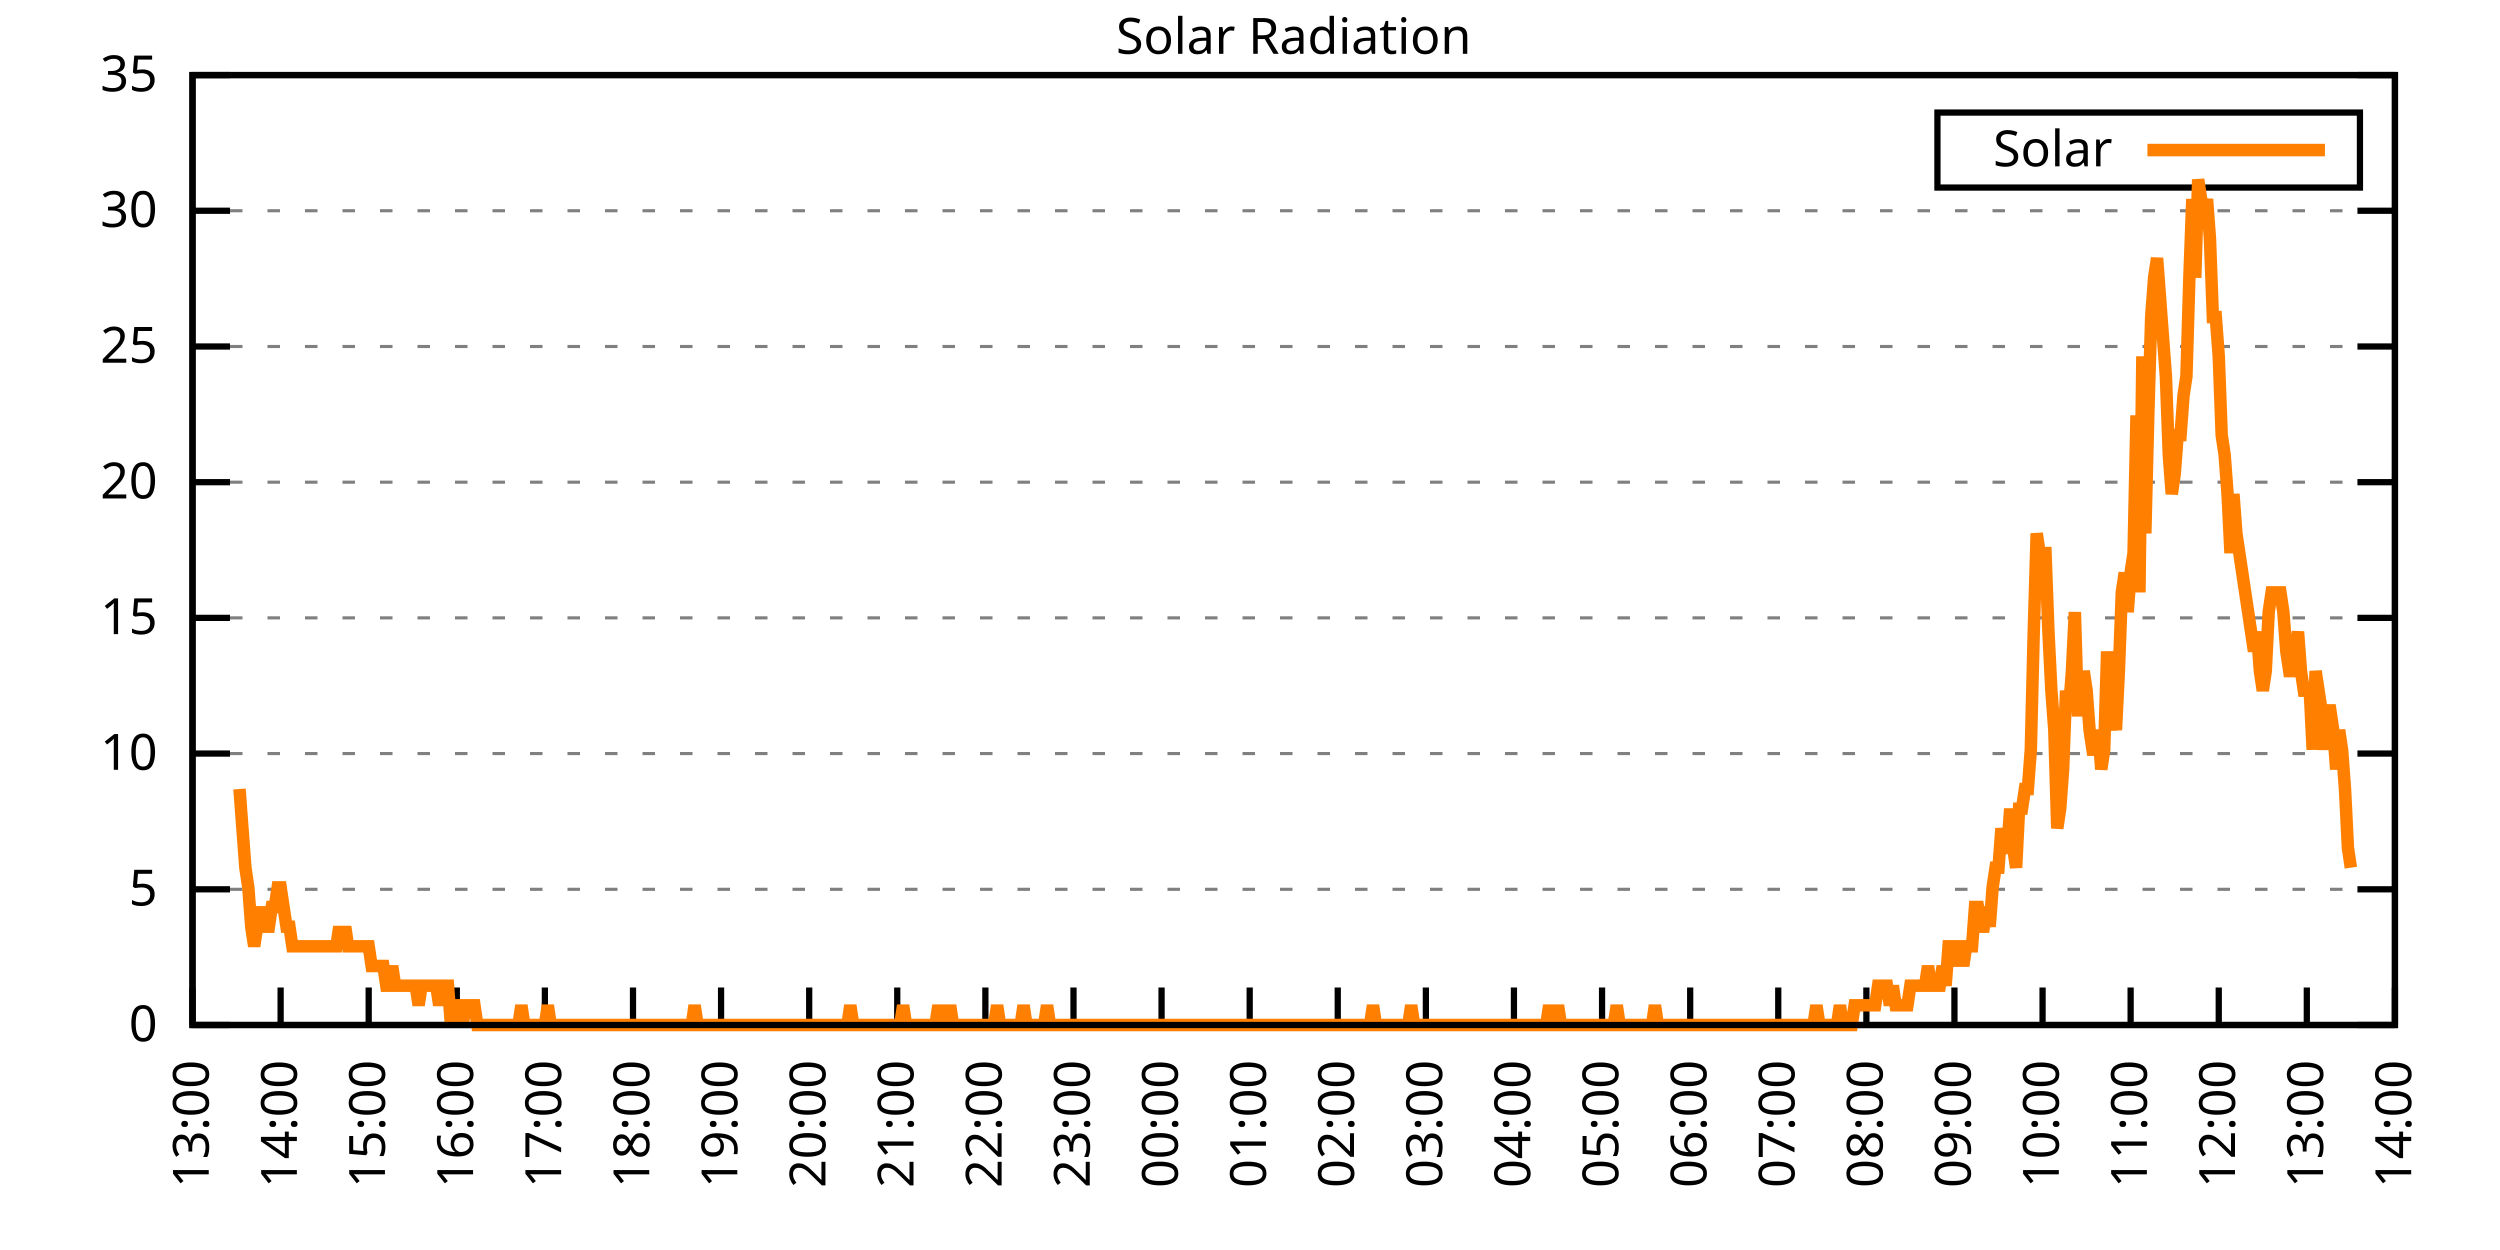
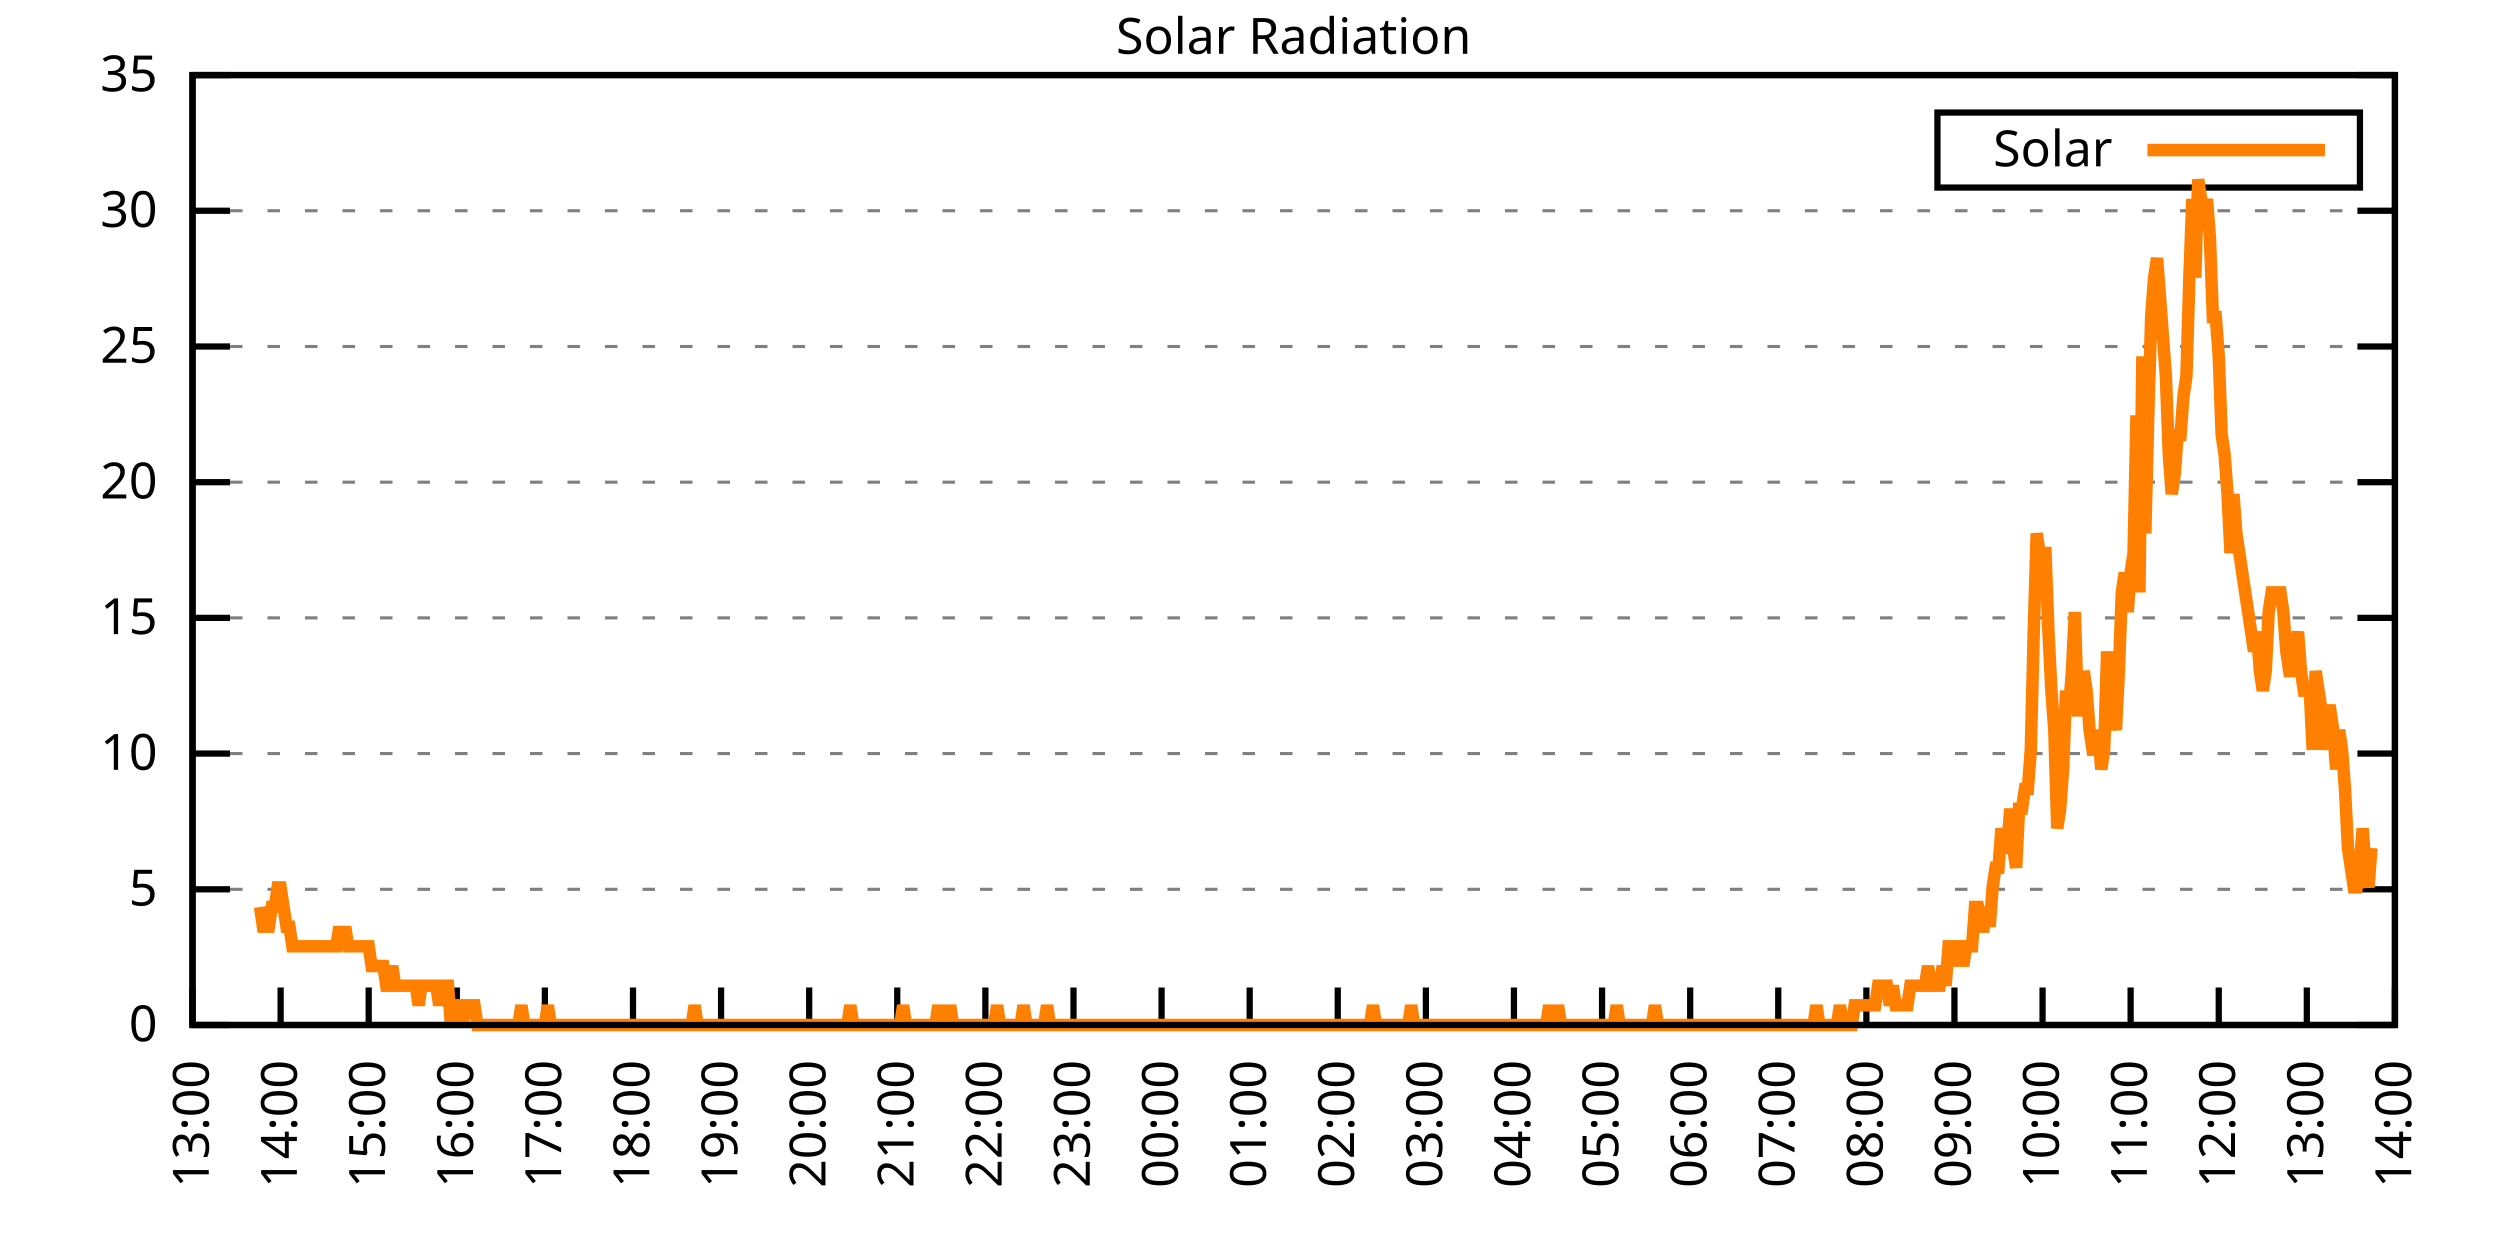
<svg xmlns="http://www.w3.org/2000/svg" xmlns:xlink="http://www.w3.org/1999/xlink" width="400" height="200" viewBox="0 0 400 200">
  <g id="gnuplot_canvas">
    <rect x="0" y="0" width="400" height="200" fill="none" />
    <defs>
      <circle id="gpDot" r="0.5" stroke-width="0.5" stroke="currentColor" />
      <path id="gpPt0" stroke-width="0.333" stroke="currentColor" d="M-1,0 h2 M0,-1 v2" />
      <path id="gpPt1" stroke-width="0.333" stroke="currentColor" d="M-1,-1 L1,1 M1,-1 L-1,1" />
      <path id="gpPt2" stroke-width="0.333" stroke="currentColor" d="M-1,0 L1,0 M0,-1 L0,1 M-1,-1 L1,1 M-1,1 L1,-1" />
      <rect id="gpPt3" stroke-width="0.333" stroke="currentColor" x="-1" y="-1" width="2" height="2" />
      <rect id="gpPt4" stroke-width="0.333" stroke="currentColor" fill="currentColor" x="-1" y="-1" width="2" height="2" />
      <circle id="gpPt5" stroke-width="0.333" stroke="currentColor" cx="0" cy="0" r="1" />
      <use xlink:href="#gpPt5" id="gpPt6" fill="currentColor" stroke="none" />
      <path id="gpPt7" stroke-width="0.333" stroke="currentColor" d="M0,-1.33 L-1.33,0.67 L1.33,0.67 z" />
      <use xlink:href="#gpPt7" id="gpPt8" fill="currentColor" stroke="none" />
      <use xlink:href="#gpPt7" id="gpPt9" stroke="currentColor" transform="rotate(180)" />
      <use xlink:href="#gpPt9" id="gpPt10" fill="currentColor" stroke="none" />
      <use xlink:href="#gpPt3" id="gpPt11" stroke="currentColor" transform="rotate(45)" />
      <use xlink:href="#gpPt11" id="gpPt12" fill="currentColor" stroke="none" />
      <path id="gpPt13" stroke-width="0.333" stroke="currentColor" d="M0,1.330 L1.265,0.411 L0.782,-1.067 L-0.782,-1.076 L-1.265,0.411 z" />
      <use xlink:href="#gpPt13" id="gpPt14" fill="currentColor" stroke="none" />
      <filter id="textbox" filterUnits="objectBoundingBox" x="0" y="0" height="1" width="1">
        <feFlood flood-color="white" flood-opacity="1" result="bgnd" />
        <feComposite in="SourceGraphic" in2="bgnd" operator="atop" />
      </filter>
      <filter id="greybox" filterUnits="objectBoundingBox" x="0" y="0" height="1" width="1">
        <feFlood flood-color="lightgrey" flood-opacity="1" result="grey" />
        <feComposite in="SourceGraphic" in2="grey" operator="atop" />
      </filter>
    </defs>
    <g fill="none" color="white" stroke="currentColor" stroke-width="1.00" stroke-linecap="butt" stroke-linejoin="miter">
</g>
    <g fill="none" color="black" stroke="currentColor" stroke-width="1.00" stroke-linecap="butt" stroke-linejoin="miter">
      <g stroke="none" shape-rendering="crispEdges">
        <polygon fill="rgb(255, 255, 255)" points="30.80,164.00 383.18,164.00 383.18,12.02 30.80,12.02 " />
      </g>
    </g>
    <g fill="none" color="black" stroke="currentColor" stroke-width="1.00" stroke-linecap="butt" stroke-linejoin="miter">
</g>
    <g fill="none" color="black" stroke="black" stroke-width="0.50" stroke-linecap="butt" stroke-linejoin="miter">
</g>
    <g fill="none" color="gray" stroke="currentColor" stroke-width="0.50" stroke-linecap="butt" stroke-linejoin="miter">
      <path stroke="gray" stroke-dasharray="2,4" class="gridline" d="M30.80,164.00 L383.19,164.00  " />
    </g>
    <g fill="none" color="gray" stroke="gray" stroke-width="1.00" stroke-linecap="butt" stroke-linejoin="miter">
</g>
    <g fill="none" color="black" stroke="currentColor" stroke-width="1.00" stroke-linecap="butt" stroke-linejoin="miter">
      <path stroke="black" d="M30.80,164.00 L36.80,164.00 M383.19,164.00 L377.19,164.00  " />
      <g transform="translate(25.20,166.60)" stroke="none" fill="black" font-family="Sans" font-size="8.00" text-anchor="end">
        <text>
          <tspan font-family="Sans"> 0</tspan>
        </text>
      </g>
    </g>
    <g fill="none" color="black" stroke="currentColor" stroke-width="1.00" stroke-linecap="butt" stroke-linejoin="miter">
</g>
    <g fill="none" color="black" stroke="black" stroke-width="0.50" stroke-linecap="butt" stroke-linejoin="miter">
</g>
    <g fill="none" color="gray" stroke="currentColor" stroke-width="0.50" stroke-linecap="butt" stroke-linejoin="miter">
      <path stroke="gray" stroke-dasharray="2,4" class="gridline" d="M30.80,142.29 L383.19,142.29  " />
    </g>
    <g fill="none" color="gray" stroke="gray" stroke-width="1.00" stroke-linecap="butt" stroke-linejoin="miter">
</g>
    <g fill="none" color="black" stroke="currentColor" stroke-width="1.00" stroke-linecap="butt" stroke-linejoin="miter">
      <path stroke="black" d="M30.80,142.29 L36.80,142.29 M383.19,142.29 L377.19,142.29  " />
      <g transform="translate(25.20,144.89)" stroke="none" fill="black" font-family="Sans" font-size="8.00" text-anchor="end">
        <text>
          <tspan font-family="Sans"> 5</tspan>
        </text>
      </g>
    </g>
    <g fill="none" color="black" stroke="currentColor" stroke-width="1.00" stroke-linecap="butt" stroke-linejoin="miter">
</g>
    <g fill="none" color="black" stroke="black" stroke-width="0.50" stroke-linecap="butt" stroke-linejoin="miter">
</g>
    <g fill="none" color="gray" stroke="currentColor" stroke-width="0.50" stroke-linecap="butt" stroke-linejoin="miter">
      <path stroke="gray" stroke-dasharray="2,4" class="gridline" d="M30.80,120.57 L383.19,120.57  " />
    </g>
    <g fill="none" color="gray" stroke="gray" stroke-width="1.00" stroke-linecap="butt" stroke-linejoin="miter">
</g>
    <g fill="none" color="black" stroke="currentColor" stroke-width="1.00" stroke-linecap="butt" stroke-linejoin="miter">
      <path stroke="black" d="M30.80,120.57 L36.80,120.57 M383.19,120.57 L377.19,120.57  " />
      <g transform="translate(25.20,123.17)" stroke="none" fill="black" font-family="Sans" font-size="8.00" text-anchor="end">
        <text>
          <tspan font-family="Sans"> 10</tspan>
        </text>
      </g>
    </g>
    <g fill="none" color="black" stroke="currentColor" stroke-width="1.00" stroke-linecap="butt" stroke-linejoin="miter">
</g>
    <g fill="none" color="black" stroke="black" stroke-width="0.50" stroke-linecap="butt" stroke-linejoin="miter">
</g>
    <g fill="none" color="gray" stroke="currentColor" stroke-width="0.50" stroke-linecap="butt" stroke-linejoin="miter">
      <path stroke="gray" stroke-dasharray="2,4" class="gridline" d="M30.80,98.86 L383.19,98.86  " />
    </g>
    <g fill="none" color="gray" stroke="gray" stroke-width="1.00" stroke-linecap="butt" stroke-linejoin="miter">
</g>
    <g fill="none" color="black" stroke="currentColor" stroke-width="1.00" stroke-linecap="butt" stroke-linejoin="miter">
      <path stroke="black" d="M30.80,98.86 L36.80,98.86 M383.19,98.86 L377.19,98.86  " />
      <g transform="translate(25.20,101.46)" stroke="none" fill="black" font-family="Sans" font-size="8.00" text-anchor="end">
        <text>
          <tspan font-family="Sans"> 15</tspan>
        </text>
      </g>
    </g>
    <g fill="none" color="black" stroke="currentColor" stroke-width="1.00" stroke-linecap="butt" stroke-linejoin="miter">
</g>
    <g fill="none" color="black" stroke="black" stroke-width="0.50" stroke-linecap="butt" stroke-linejoin="miter">
</g>
    <g fill="none" color="gray" stroke="currentColor" stroke-width="0.50" stroke-linecap="butt" stroke-linejoin="miter">
      <path stroke="gray" stroke-dasharray="2,4" class="gridline" d="M30.80,77.15 L383.19,77.15  " />
    </g>
    <g fill="none" color="gray" stroke="gray" stroke-width="1.00" stroke-linecap="butt" stroke-linejoin="miter">
</g>
    <g fill="none" color="black" stroke="currentColor" stroke-width="1.00" stroke-linecap="butt" stroke-linejoin="miter">
      <path stroke="black" d="M30.80,77.15 L36.80,77.15 M383.19,77.15 L377.19,77.15  " />
      <g transform="translate(25.20,79.75)" stroke="none" fill="black" font-family="Sans" font-size="8.00" text-anchor="end">
        <text>
          <tspan font-family="Sans"> 20</tspan>
        </text>
      </g>
    </g>
    <g fill="none" color="black" stroke="currentColor" stroke-width="1.00" stroke-linecap="butt" stroke-linejoin="miter">
</g>
    <g fill="none" color="black" stroke="black" stroke-width="0.50" stroke-linecap="butt" stroke-linejoin="miter">
</g>
    <g fill="none" color="gray" stroke="currentColor" stroke-width="0.50" stroke-linecap="butt" stroke-linejoin="miter">
      <path stroke="gray" stroke-dasharray="2,4" class="gridline" d="M30.80,55.44 L383.19,55.44  " />
    </g>
    <g fill="none" color="gray" stroke="gray" stroke-width="1.00" stroke-linecap="butt" stroke-linejoin="miter">
</g>
    <g fill="none" color="black" stroke="currentColor" stroke-width="1.00" stroke-linecap="butt" stroke-linejoin="miter">
      <path stroke="black" d="M30.80,55.44 L36.80,55.44 M383.19,55.44 L377.19,55.44  " />
      <g transform="translate(25.20,58.04)" stroke="none" fill="black" font-family="Sans" font-size="8.00" text-anchor="end">
        <text>
          <tspan font-family="Sans"> 25</tspan>
        </text>
      </g>
    </g>
    <g fill="none" color="black" stroke="currentColor" stroke-width="1.00" stroke-linecap="butt" stroke-linejoin="miter">
</g>
    <g fill="none" color="black" stroke="black" stroke-width="0.50" stroke-linecap="butt" stroke-linejoin="miter">
</g>
    <g fill="none" color="gray" stroke="currentColor" stroke-width="0.50" stroke-linecap="butt" stroke-linejoin="miter">
      <path stroke="gray" stroke-dasharray="2,4" class="gridline" d="M30.80,33.72 L383.19,33.72  " />
    </g>
    <g fill="none" color="gray" stroke="gray" stroke-width="1.00" stroke-linecap="butt" stroke-linejoin="miter">
</g>
    <g fill="none" color="black" stroke="currentColor" stroke-width="1.00" stroke-linecap="butt" stroke-linejoin="miter">
      <path stroke="black" d="M30.80,33.72 L36.80,33.72 M383.19,33.72 L377.19,33.72  " />
      <g transform="translate(25.20,36.32)" stroke="none" fill="black" font-family="Sans" font-size="8.00" text-anchor="end">
        <text>
          <tspan font-family="Sans"> 30</tspan>
        </text>
      </g>
    </g>
    <g fill="none" color="black" stroke="currentColor" stroke-width="1.00" stroke-linecap="butt" stroke-linejoin="miter">
</g>
    <g fill="none" color="black" stroke="black" stroke-width="0.50" stroke-linecap="butt" stroke-linejoin="miter">
</g>
    <g fill="none" color="gray" stroke="currentColor" stroke-width="0.50" stroke-linecap="butt" stroke-linejoin="miter">
      <path stroke="gray" stroke-dasharray="2,4" class="gridline" d="M30.80,12.01 L383.19,12.01  " />
    </g>
    <g fill="none" color="gray" stroke="gray" stroke-width="1.00" stroke-linecap="butt" stroke-linejoin="miter">
</g>
    <g fill="none" color="black" stroke="currentColor" stroke-width="1.00" stroke-linecap="butt" stroke-linejoin="miter">
      <path stroke="black" d="M30.80,12.01 L36.80,12.01 M383.19,12.01 L377.19,12.01  " />
      <g transform="translate(25.20,14.61)" stroke="none" fill="black" font-family="Sans" font-size="8.00" text-anchor="end">
        <text>
          <tspan font-family="Sans"> 35</tspan>
        </text>
      </g>
    </g>
    <g fill="none" color="black" stroke="currentColor" stroke-width="1.00" stroke-linecap="butt" stroke-linejoin="miter">
      <path stroke="black" d="M30.80,164.00 L30.80,158.00  " />
      <g transform="translate(33.40,169.60) rotate(270.00)" stroke="none" fill="black" font-family="Sans" font-size="8.00" text-anchor="end">
        <text>
          <tspan font-family="Sans">13:00</tspan>
        </text>
      </g>
    </g>
    <g fill="none" color="black" stroke="currentColor" stroke-width="1.00" stroke-linecap="butt" stroke-linejoin="miter">
      <path stroke="black" d="M44.90,164.00 L44.90,158.00  " />
      <g transform="translate(47.50,169.60) rotate(270.00)" stroke="none" fill="black" font-family="Sans" font-size="8.00" text-anchor="end">
        <text>
          <tspan font-family="Sans">14:00</tspan>
        </text>
      </g>
    </g>
    <g fill="none" color="black" stroke="currentColor" stroke-width="1.00" stroke-linecap="butt" stroke-linejoin="miter">
      <path stroke="black" d="M58.99,164.00 L58.99,158.00  " />
      <g transform="translate(61.59,169.60) rotate(270.00)" stroke="none" fill="black" font-family="Sans" font-size="8.00" text-anchor="end">
        <text>
          <tspan font-family="Sans">15:00</tspan>
        </text>
      </g>
    </g>
    <g fill="none" color="black" stroke="currentColor" stroke-width="1.00" stroke-linecap="butt" stroke-linejoin="miter">
      <path stroke="black" d="M73.09,164.00 L73.09,158.00  " />
      <g transform="translate(75.69,169.60) rotate(270.00)" stroke="none" fill="black" font-family="Sans" font-size="8.00" text-anchor="end">
        <text>
          <tspan font-family="Sans">16:00</tspan>
        </text>
      </g>
    </g>
    <g fill="none" color="black" stroke="currentColor" stroke-width="1.00" stroke-linecap="butt" stroke-linejoin="miter">
      <path stroke="black" d="M87.18,164.00 L87.18,158.00  " />
      <g transform="translate(89.78,169.60) rotate(270.00)" stroke="none" fill="black" font-family="Sans" font-size="8.00" text-anchor="end">
        <text>
          <tspan font-family="Sans">17:00</tspan>
        </text>
      </g>
    </g>
    <g fill="none" color="black" stroke="currentColor" stroke-width="1.00" stroke-linecap="butt" stroke-linejoin="miter">
      <path stroke="black" d="M101.28,164.00 L101.28,158.00  " />
      <g transform="translate(103.88,169.60) rotate(270.00)" stroke="none" fill="black" font-family="Sans" font-size="8.00" text-anchor="end">
        <text>
          <tspan font-family="Sans">18:00</tspan>
        </text>
      </g>
    </g>
    <g fill="none" color="black" stroke="currentColor" stroke-width="1.00" stroke-linecap="butt" stroke-linejoin="miter">
      <path stroke="black" d="M115.37,164.00 L115.37,158.00  " />
      <g transform="translate(117.97,169.60) rotate(270.00)" stroke="none" fill="black" font-family="Sans" font-size="8.00" text-anchor="end">
        <text>
          <tspan font-family="Sans">19:00</tspan>
        </text>
      </g>
    </g>
    <g fill="none" color="black" stroke="currentColor" stroke-width="1.00" stroke-linecap="butt" stroke-linejoin="miter">
      <path stroke="black" d="M129.47,164.00 L129.47,158.00  " />
      <g transform="translate(132.07,169.60) rotate(270.00)" stroke="none" fill="black" font-family="Sans" font-size="8.00" text-anchor="end">
        <text>
          <tspan font-family="Sans">20:00</tspan>
        </text>
      </g>
    </g>
    <g fill="none" color="black" stroke="currentColor" stroke-width="1.00" stroke-linecap="butt" stroke-linejoin="miter">
      <path stroke="black" d="M143.56,164.00 L143.56,158.00  " />
      <g transform="translate(146.16,169.60) rotate(270.00)" stroke="none" fill="black" font-family="Sans" font-size="8.00" text-anchor="end">
        <text>
          <tspan font-family="Sans">21:00</tspan>
        </text>
      </g>
    </g>
    <g fill="none" color="black" stroke="currentColor" stroke-width="1.00" stroke-linecap="butt" stroke-linejoin="miter">
      <path stroke="black" d="M157.66,164.00 L157.66,158.00  " />
      <g transform="translate(160.26,169.60) rotate(270.00)" stroke="none" fill="black" font-family="Sans" font-size="8.00" text-anchor="end">
        <text>
          <tspan font-family="Sans">22:00</tspan>
        </text>
      </g>
    </g>
    <g fill="none" color="black" stroke="currentColor" stroke-width="1.00" stroke-linecap="butt" stroke-linejoin="miter">
      <path stroke="black" d="M171.76,164.00 L171.76,158.00  " />
      <g transform="translate(174.36,169.60) rotate(270.00)" stroke="none" fill="black" font-family="Sans" font-size="8.00" text-anchor="end">
        <text>
          <tspan font-family="Sans">23:00</tspan>
        </text>
      </g>
    </g>
    <g fill="none" color="black" stroke="currentColor" stroke-width="1.00" stroke-linecap="butt" stroke-linejoin="miter">
      <path stroke="black" d="M185.85,164.00 L185.85,158.00  " />
      <g transform="translate(188.45,169.60) rotate(270.00)" stroke="none" fill="black" font-family="Sans" font-size="8.00" text-anchor="end">
        <text>
          <tspan font-family="Sans">00:00</tspan>
        </text>
      </g>
    </g>
    <g fill="none" color="black" stroke="currentColor" stroke-width="1.00" stroke-linecap="butt" stroke-linejoin="miter">
      <path stroke="black" d="M199.95,164.00 L199.95,158.00  " />
      <g transform="translate(202.55,169.60) rotate(270.00)" stroke="none" fill="black" font-family="Sans" font-size="8.00" text-anchor="end">
        <text>
          <tspan font-family="Sans">01:00</tspan>
        </text>
      </g>
    </g>
    <g fill="none" color="black" stroke="currentColor" stroke-width="1.00" stroke-linecap="butt" stroke-linejoin="miter">
      <path stroke="black" d="M214.04,164.00 L214.04,158.00  " />
      <g transform="translate(216.64,169.60) rotate(270.00)" stroke="none" fill="black" font-family="Sans" font-size="8.00" text-anchor="end">
        <text>
          <tspan font-family="Sans">02:00</tspan>
        </text>
      </g>
    </g>
    <g fill="none" color="black" stroke="currentColor" stroke-width="1.00" stroke-linecap="butt" stroke-linejoin="miter">
      <path stroke="black" d="M228.14,164.00 L228.14,158.00  " />
      <g transform="translate(230.74,169.60) rotate(270.00)" stroke="none" fill="black" font-family="Sans" font-size="8.00" text-anchor="end">
        <text>
          <tspan font-family="Sans">03:00</tspan>
        </text>
      </g>
    </g>
    <g fill="none" color="black" stroke="currentColor" stroke-width="1.00" stroke-linecap="butt" stroke-linejoin="miter">
      <path stroke="black" d="M242.23,164.00 L242.23,158.00  " />
      <g transform="translate(244.83,169.60) rotate(270.00)" stroke="none" fill="black" font-family="Sans" font-size="8.00" text-anchor="end">
        <text>
          <tspan font-family="Sans">04:00</tspan>
        </text>
      </g>
    </g>
    <g fill="none" color="black" stroke="currentColor" stroke-width="1.00" stroke-linecap="butt" stroke-linejoin="miter">
      <path stroke="black" d="M256.33,164.00 L256.33,158.00  " />
      <g transform="translate(258.93,169.60) rotate(270.00)" stroke="none" fill="black" font-family="Sans" font-size="8.00" text-anchor="end">
        <text>
          <tspan font-family="Sans">05:00</tspan>
        </text>
      </g>
    </g>
    <g fill="none" color="black" stroke="currentColor" stroke-width="1.00" stroke-linecap="butt" stroke-linejoin="miter">
      <path stroke="black" d="M270.43,164.00 L270.43,158.00  " />
      <g transform="translate(273.03,169.60) rotate(270.00)" stroke="none" fill="black" font-family="Sans" font-size="8.00" text-anchor="end">
        <text>
          <tspan font-family="Sans">06:00</tspan>
        </text>
      </g>
    </g>
    <g fill="none" color="black" stroke="currentColor" stroke-width="1.00" stroke-linecap="butt" stroke-linejoin="miter">
      <path stroke="black" d="M284.52,164.00 L284.52,158.00  " />
      <g transform="translate(287.12,169.60) rotate(270.00)" stroke="none" fill="black" font-family="Sans" font-size="8.00" text-anchor="end">
        <text>
          <tspan font-family="Sans">07:00</tspan>
        </text>
      </g>
    </g>
    <g fill="none" color="black" stroke="currentColor" stroke-width="1.00" stroke-linecap="butt" stroke-linejoin="miter">
      <path stroke="black" d="M298.62,164.00 L298.62,158.00  " />
      <g transform="translate(301.22,169.60) rotate(270.00)" stroke="none" fill="black" font-family="Sans" font-size="8.00" text-anchor="end">
        <text>
          <tspan font-family="Sans">08:00</tspan>
        </text>
      </g>
    </g>
    <g fill="none" color="black" stroke="currentColor" stroke-width="1.00" stroke-linecap="butt" stroke-linejoin="miter">
      <path stroke="black" d="M312.71,164.00 L312.71,158.00  " />
      <g transform="translate(315.31,169.60) rotate(270.00)" stroke="none" fill="black" font-family="Sans" font-size="8.00" text-anchor="end">
        <text>
          <tspan font-family="Sans">09:00</tspan>
        </text>
      </g>
    </g>
    <g fill="none" color="black" stroke="currentColor" stroke-width="1.00" stroke-linecap="butt" stroke-linejoin="miter">
      <path stroke="black" d="M326.81,164.00 L326.81,158.00  " />
      <g transform="translate(329.41,169.60) rotate(270.00)" stroke="none" fill="black" font-family="Sans" font-size="8.00" text-anchor="end">
        <text>
          <tspan font-family="Sans">10:00</tspan>
        </text>
      </g>
    </g>
    <g fill="none" color="black" stroke="currentColor" stroke-width="1.00" stroke-linecap="butt" stroke-linejoin="miter">
      <path stroke="black" d="M340.90,164.00 L340.90,158.00  " />
      <g transform="translate(343.50,169.60) rotate(270.00)" stroke="none" fill="black" font-family="Sans" font-size="8.00" text-anchor="end">
        <text>
          <tspan font-family="Sans">11:00</tspan>
        </text>
      </g>
    </g>
    <g fill="none" color="black" stroke="currentColor" stroke-width="1.00" stroke-linecap="butt" stroke-linejoin="miter">
      <path stroke="black" d="M355.00,164.00 L355.00,158.00  " />
      <g transform="translate(357.60,169.60) rotate(270.00)" stroke="none" fill="black" font-family="Sans" font-size="8.00" text-anchor="end">
        <text>
          <tspan font-family="Sans">12:00</tspan>
        </text>
      </g>
    </g>
    <g fill="none" color="black" stroke="currentColor" stroke-width="1.00" stroke-linecap="butt" stroke-linejoin="miter">
      <path stroke="black" d="M369.09,164.00 L369.09,158.00  " />
      <g transform="translate(371.69,169.60) rotate(270.00)" stroke="none" fill="black" font-family="Sans" font-size="8.00" text-anchor="end">
        <text>
          <tspan font-family="Sans">13:00</tspan>
        </text>
      </g>
    </g>
    <g fill="none" color="black" stroke="currentColor" stroke-width="1.00" stroke-linecap="butt" stroke-linejoin="miter">
      <path stroke="black" d="M383.19,164.00 L383.19,158.00  " />
      <g transform="translate(385.79,169.60) rotate(270.00)" stroke="none" fill="black" font-family="Sans" font-size="8.00" text-anchor="end">
        <text>
          <tspan font-family="Sans">14:00</tspan>
        </text>
      </g>
    </g>
    <g fill="none" color="black" stroke="currentColor" stroke-width="1.00" stroke-linecap="butt" stroke-linejoin="miter">
</g>
    <g fill="none" color="black" stroke="currentColor" stroke-width="1.00" stroke-linecap="butt" stroke-linejoin="miter">
      <path stroke="black" d="M30.80,12.01 L30.80,164.00 L383.19,164.00 L383.19,12.01 L30.80,12.01 Z  " />
    </g>
    <g fill="none" color="black" stroke="currentColor" stroke-width="1.00" stroke-linecap="butt" stroke-linejoin="miter">
</g>
    <g fill="none" color="black" stroke="currentColor" stroke-width="1.00" stroke-linecap="butt" stroke-linejoin="miter">
      <path stroke="black" d="M309.99,30.01 L309.99,18.01 L377.59,18.01 L377.59,30.01 L309.99,30.01 Z  " />
    </g>
    <g id="Solar_Radiation_plot_1">
      <g fill="none" color="white" stroke="black" stroke-width="2.00" stroke-linecap="butt" stroke-linejoin="miter">
</g>
      <g fill="none" color="black" stroke="currentColor" stroke-width="2.00" stroke-linecap="butt" stroke-linejoin="miter">
        <g transform="translate(337.99,26.61)" stroke="none" fill="black" font-family="Sans" font-size="8.00" text-anchor="end">
          <text>
            <tspan font-family="Sans">Solar</tspan>
          </text>
        </g>
      </g>
      <g fill="none" color="black" stroke="currentColor" stroke-width="2.00" stroke-linecap="butt" stroke-linejoin="miter">
-         <path stroke="rgb(255, 127,   0)" d="M343.59,24.01 L371.99,24.01 M38.32,126.24 L38.79,132.54 L39.26,138.83 L39.73,141.98 L40.20,148.27 L40.67,151.41   L41.14,148.27 L41.61,145.12 L42.08,148.27 L42.55,148.27 L43.02,148.27 L43.49,145.12 L43.96,145.12 L44.43,141.98   L44.90,141.98 L45.37,145.12 L45.84,148.27 L46.31,148.27 L46.78,151.41 L47.24,151.41 L47.71,151.41 L48.18,151.41   L48.65,151.41 L49.12,151.41 L49.59,151.41 L50.06,151.41 L50.53,151.41 L51.00,151.41 L51.47,151.41 L51.94,151.41   L52.41,151.41 L52.88,151.41 L53.35,151.41 L53.82,151.41 L54.29,148.27 L54.76,151.41 L55.23,148.27 L55.70,151.41   L56.17,151.41 L56.64,151.41 L57.11,151.41 L57.58,151.41 L58.05,151.41 L58.52,151.41 L58.99,151.41 L59.46,154.56   L59.93,154.56 L60.40,154.56 L60.87,154.56 L61.34,154.56 L61.81,157.71 L62.28,157.71 L62.75,154.56 L63.22,157.71   L63.69,157.71 L64.16,157.71 L64.63,157.71 L65.10,157.71 L65.57,157.71 L66.04,157.71 L66.51,157.71 L66.98,160.85   L67.45,157.71 L67.92,157.71 L68.39,157.71 L68.86,157.71 L69.33,157.71 L69.80,157.71 L70.27,160.85 L70.74,157.71   L71.21,157.71 L71.68,157.71 L72.15,164.00 L72.62,160.85 L73.09,160.85 L73.56,160.85 L74.03,164.00 L74.50,160.85   L74.97,160.85 L75.44,160.85 L75.91,160.85 L76.38,164.00 L76.85,164.00 L77.32,164.00 L77.79,164.00 L78.26,164.00   L78.73,164.00 L79.19,164.00 L79.66,164.00 L80.13,164.00 L80.60,164.00 L81.07,164.00 L81.54,164.00 L82.01,164.00   L82.48,164.00 L82.95,164.00 L83.42,160.85 L83.89,164.00 L84.36,164.00 L84.83,164.00 L85.30,164.00 L85.77,164.00   L86.24,164.00 L86.71,164.00 L87.18,164.00 L87.65,160.85 L88.12,164.00 L88.59,164.00 L89.06,164.00 L89.53,164.00   L90.00,164.00 L90.47,164.00 L90.94,164.00 L91.41,164.00 L91.88,164.00 L92.35,164.00 L92.82,164.00 L93.29,164.00   L93.76,164.00 L94.23,164.00 L94.70,164.00 L95.17,164.00 L95.64,164.00 L96.11,164.00 L96.58,164.00 L97.05,164.00   L97.52,164.00 L97.99,164.00 L98.46,164.00 L98.93,164.00 L99.40,164.00 L99.87,164.00 L100.34,164.00 L100.81,164.00   L101.28,164.00 L101.75,164.00 L102.22,164.00 L102.69,164.00 L103.16,164.00 L103.63,164.00 L104.10,164.00 L104.57,164.00   L105.04,164.00 L105.51,164.00 L105.98,164.00 L106.45,164.00 L106.92,164.00 L107.39,164.00 L107.86,164.00 L108.33,164.00   L108.80,164.00 L109.27,164.00 L109.74,164.00 L110.21,164.00 L110.68,164.00 L111.14,160.85 L111.61,164.00 L112.08,164.00   L112.55,164.00 L113.02,164.00 L113.49,164.00 L113.96,164.00 L114.43,164.00 L114.90,164.00 L115.37,164.00 L115.84,164.00   L116.31,164.00 L116.78,164.00 L117.25,164.00 L117.72,164.00 L118.19,164.00 L118.66,164.00 L119.13,164.00 L119.60,164.00   L120.07,164.00 L120.54,164.00 L121.01,164.00 L121.48,164.00 L121.95,164.00 L122.42,164.00 L122.89,164.00 L123.36,164.00   L123.83,164.00 L124.30,164.00 L124.77,164.00 L125.24,164.00 L125.71,164.00 L126.18,164.00 L126.65,164.00 L127.12,164.00   L127.59,164.00 L128.06,164.00 L128.53,164.00 L129.00,164.00 L129.47,164.00 L129.94,164.00 L130.41,164.00 L130.88,164.00   L131.35,164.00 L131.82,164.00 L132.29,164.00 L132.76,164.00 L133.23,164.00 L133.70,164.00 L134.17,164.00 L134.64,164.00   L135.11,164.00 L135.58,164.00 L136.05,160.85 L136.52,164.00 L136.99,164.00 L137.46,164.00 L137.93,164.00 L138.40,164.00   L138.87,164.00 L139.34,164.00 L139.81,164.00 L140.28,164.00 L140.75,164.00 L141.22,164.00 L141.69,164.00 L142.16,164.00   L142.63,164.00 L143.09,164.00 L143.56,164.00 L144.03,164.00 L144.50,160.85 L144.97,164.00 L145.44,164.00 L145.91,164.00   L146.38,164.00 L146.85,164.00 L147.32,164.00 L147.79,164.00 L148.26,164.00 L148.73,164.00 L149.20,164.00 L149.67,164.00   L150.14,160.85 L150.61,164.00 L151.08,164.00 L151.55,164.00 L152.02,160.85 L152.49,164.00 L152.96,164.00 L153.43,164.00   L153.90,164.00 L154.37,164.00 L154.84,164.00 L155.31,164.00 L155.78,164.00 L156.25,164.00 L156.72,164.00 L157.19,164.00   L157.66,164.00 L158.13,164.00 L158.60,164.00 L159.07,164.00 L159.54,160.85 L160.01,164.00 L160.48,164.00 L160.95,164.00   L161.42,164.00 L161.89,164.00 L162.36,164.00 L162.83,164.00 L163.30,164.00 L163.77,160.85 L164.24,164.00 L164.71,164.00   L165.18,164.00 L165.65,164.00 L166.12,164.00 L166.59,164.00 L167.06,164.00 L167.53,160.85 L168.00,164.00 L168.47,164.00   L168.94,164.00 L169.41,164.00 L169.88,164.00 L170.35,164.00 L170.82,164.00 L171.29,164.00 L171.76,164.00 L172.23,164.00   L172.70,164.00 L173.17,164.00 L173.64,164.00 L174.11,164.00 L174.58,164.00 L175.04,164.00 L175.51,164.00 L175.98,164.00   L176.45,164.00 L176.92,164.00 L177.39,164.00 L177.86,164.00 L178.33,164.00 L178.80,164.00 L179.27,164.00 L179.74,164.00   L180.21,164.00 L180.68,164.00 L181.15,164.00 L181.62,164.00 L182.09,164.00 L182.56,164.00 L183.03,164.00 L183.50,164.00   L183.97,164.00 L184.44,164.00 L184.91,164.00 L185.38,164.00 L185.85,164.00 L186.32,164.00 L186.79,164.00 L187.26,164.00   L187.73,164.00 L188.20,164.00 L188.67,164.00 L189.14,164.00 L189.61,164.00 L190.08,164.00 L190.55,164.00 L191.02,164.00   L191.49,164.00 L191.96,164.00 L192.43,164.00 L192.90,164.00 L193.37,164.00 L193.84,164.00 L194.31,164.00 L194.78,164.00   L195.25,164.00 L195.72,164.00 L196.19,164.00 L196.66,164.00 L197.13,164.00 L197.60,164.00 L198.07,164.00 L198.54,164.00   L199.01,164.00 L199.48,164.00 L199.95,164.00 L200.42,164.00 L200.89,164.00 L201.36,164.00 L201.83,164.00 L202.30,164.00   L202.77,164.00 L203.24,164.00 L203.71,164.00 L204.18,164.00 L204.65,164.00 L205.12,164.00 L205.59,164.00 L206.06,164.00   L206.53,164.00 L207.00,164.00 L207.46,164.00 L207.93,164.00 L208.40,164.00 L208.87,164.00 L209.34,164.00 L209.81,164.00   L210.28,164.00 L210.75,164.00 L211.22,164.00 L211.69,164.00 L212.16,164.00 L212.63,164.00 L213.10,164.00 L213.57,164.00   L214.04,164.00 L214.51,164.00 L214.98,164.00 L215.45,164.00 L215.92,164.00 L216.39,164.00 L216.86,164.00 L217.33,164.00   L217.80,164.00 L218.27,164.00 L218.74,164.00 L219.21,164.00 L219.68,160.85 L220.15,164.00 L220.62,164.00 L221.09,164.00   L221.56,164.00 L222.03,164.00 L222.50,164.00 L222.97,164.00 L223.44,164.00 L223.91,164.00 L224.38,164.00 L224.85,164.00   L225.32,164.00 L225.79,160.85 L226.26,164.00 L226.73,164.00 L227.20,164.00 L227.67,164.00 L228.14,164.00 L228.61,164.00   L229.08,164.00 L229.55,164.00 L230.02,164.00 L230.49,164.00 L230.96,164.00 L231.43,164.00 L231.90,164.00 L232.37,164.00   L232.84,164.00 L233.31,164.00 L233.78,164.00 L234.25,164.00 L234.72,164.00 L235.19,164.00 L235.66,164.00 L236.13,164.00   L236.60,164.00 L237.07,164.00 L237.54,164.00 L238.01,164.00 L238.48,164.00 L238.95,164.00 L239.41,164.00 L239.88,164.00   L240.35,164.00 L240.82,164.00 L241.29,164.00 L241.76,164.00 L242.23,164.00 L242.70,164.00 L243.17,164.00 L243.64,164.00   L244.11,164.00 L244.58,164.00 L245.05,164.00 L245.52,164.00 L245.99,164.00 L246.46,164.00 L246.93,164.00 L247.40,164.00   L247.87,160.85 L248.34,164.00 L248.81,164.00 L249.28,160.85 L249.75,164.00 L250.22,164.00 L250.69,164.00 L251.16,164.00   L251.63,164.00 L252.10,164.00 L252.57,164.00 L253.04,164.00 L253.51,164.00 L253.98,164.00 L254.45,164.00 L254.92,164.00   L255.39,164.00 L255.86,164.00 L256.33,164.00 L256.80,164.00 L257.27,164.00 L257.74,164.00 L258.21,164.00 L258.68,160.85   L259.15,164.00 L259.62,164.00 L260.09,164.00 L260.56,164.00 L261.03,164.00 L261.50,164.00 L261.97,164.00 L262.44,164.00   L262.91,164.00 L263.38,164.00 L263.85,164.00 L264.32,164.00 L264.79,160.85 L265.26,164.00 L265.73,164.00 L266.20,164.00   L266.67,164.00 L267.14,164.00 L267.61,164.00 L268.08,164.00 L268.55,164.00 L269.02,164.00 L269.49,164.00 L269.96,164.00   L270.43,164.00 L270.90,164.00 L271.36,164.00 L271.83,164.00 L272.30,164.00 L272.77,164.00 L273.24,164.00 L273.71,164.00   L274.18,164.00 L274.65,164.00 L275.12,164.00 L275.59,164.00 L276.06,164.00 L276.53,164.00 L277.00,164.00 L277.47,164.00   L277.94,164.00 L278.41,164.00 L278.88,164.00 L279.35,164.00 L279.82,164.00 L280.29,164.00 L280.76,164.00 L281.23,164.00   L281.70,164.00 L282.17,164.00 L282.64,164.00 L283.11,164.00 L283.58,164.00 L284.05,164.00 L284.52,164.00 L284.99,164.00   L285.46,164.00 L285.93,164.00 L286.40,164.00 L286.87,164.00 L287.34,164.00 L287.81,164.00 L288.28,164.00 L288.75,164.00   L289.22,164.00 L289.69,164.00 L290.16,164.00 L290.63,160.85 L291.10,164.00 L291.57,164.00 L292.04,164.00 L292.51,164.00   L292.98,164.00 L293.45,164.00 L293.92,164.00 L294.39,160.85 L294.86,164.00 L295.33,164.00 L295.80,164.00 L296.27,164.00   L296.74,160.85 L297.21,160.85 L297.68,160.85 L298.15,160.85 L298.62,160.85 L299.09,160.85 L299.56,160.85 L300.03,160.85   L300.50,157.71 L300.97,157.71 L301.44,157.71 L301.91,157.71 L302.38,160.85 L302.85,157.71 L303.31,160.85 L303.78,160.85   L304.25,160.85 L304.72,160.85 L305.19,160.85 L305.66,157.71 L306.13,157.71 L306.60,157.71 L307.07,157.71 L307.54,157.71   L308.01,157.71 L308.48,154.56 L308.95,157.71 L309.42,157.71 L309.89,157.71 L310.36,157.71 L310.83,154.56 L311.30,157.71   L311.77,151.41 L312.24,151.41 L312.71,154.56 L313.18,151.41 L313.65,151.41 L314.12,154.56 L314.59,151.41 L315.06,151.41   L315.53,151.41 L316.00,145.12 L316.47,145.12 L316.94,148.27 L317.41,148.27 L317.88,145.12 L318.35,148.27 L318.82,141.98   L319.29,138.83 L319.76,138.83 L320.23,132.54 L320.70,135.68 L321.17,135.68 L321.64,129.39 L322.11,135.68 L322.58,138.83   L323.05,129.39 L323.52,129.39 L323.99,126.24 L324.46,126.24 L324.93,119.95 L325.40,101.07 L325.87,85.34 L326.34,88.49   L326.81,88.49 L327.28,88.49 L327.75,101.07 L328.22,110.51 L328.69,116.80 L329.16,132.54 L329.63,129.39 L330.10,123.10   L330.57,110.51 L331.04,113.66 L331.51,107.37 L331.98,97.93 L332.45,113.66 L332.92,113.66 L333.39,107.37 L333.86,110.51   L334.33,116.80 L334.80,119.95 L335.26,119.95 L335.73,116.80 L336.20,123.10 L336.67,119.95 L337.14,104.22 L337.61,116.80   L338.08,113.66 L338.55,116.80 L339.02,107.37 L339.49,94.78 L339.96,91.63 L340.43,97.93 L340.90,91.63 L341.37,88.49   L341.84,66.46 L342.31,94.78 L342.78,57.02 L343.25,85.34 L343.72,66.46 L344.19,50.73 L344.66,44.44 L345.13,41.29   L345.60,47.58 L346.07,53.88 L346.54,60.17 L347.01,72.76 L347.48,79.05 L347.95,75.90 L348.42,69.61 L348.89,69.61   L349.36,63.32 L349.83,60.17 L350.30,44.44 L350.77,31.85 L351.24,44.44 L351.71,28.71 L352.18,31.85 L352.65,35.00   L353.12,31.85 L353.59,38.15 L354.06,50.73 L354.53,50.73 L355.00,57.02 L355.47,69.61 L355.94,72.76 L356.41,79.05   L356.88,88.49 L357.35,79.05 L357.82,85.34 L358.29,88.49 L358.76,91.63 L359.23,94.78 L359.70,97.93 L360.17,101.07   L360.64,104.22 L361.11,101.07 L361.58,107.37 L362.05,110.51 L362.52,107.37 L362.99,97.93 L363.46,94.78 L363.93,94.78   L364.40,94.78 L364.87,94.78 L365.34,97.93 L365.81,104.22 L366.28,107.37 L366.75,107.37 L367.21,104.22 L367.68,101.07   L368.15,107.37 L368.62,110.51 L369.09,110.51 L369.56,110.51 L370.03,119.95 L370.50,107.37 L370.97,110.51 L371.44,113.66   L371.91,119.95 L372.38,113.66 L372.85,113.66 L373.32,116.80 L373.79,123.10 L374.26,116.80 L374.73,119.95 L375.20,126.24   L375.67,135.68 L376.14,138.83  " />
+         <path stroke="rgb(255, 127,   0)" d="M343.59,24.01 L371.99,24.01 M41.61,145.12 L42.08,148.27 L42.55,148.27 L43.02,148.27 L43.49,145.12 L43.96,145.12   L44.43,141.98 L44.90,141.98 L45.37,145.12 L45.84,148.27 L46.31,148.27 L46.78,151.41 L47.24,151.41 L47.71,151.41   L48.18,151.41 L48.65,151.41 L49.12,151.41 L49.59,151.41 L50.06,151.41 L50.53,151.41 L51.00,151.41 L51.47,151.41   L51.94,151.41 L52.41,151.41 L52.88,151.41 L53.35,151.41 L53.82,151.41 L54.29,148.27 L54.76,151.41 L55.23,148.27   L55.70,151.41 L56.17,151.41 L56.64,151.41 L57.11,151.41 L57.58,151.41 L58.05,151.41 L58.52,151.41 L58.99,151.41   L59.46,154.56 L59.93,154.56 L60.40,154.56 L60.87,154.56 L61.34,154.56 L61.81,157.71 L62.28,157.71 L62.75,154.56   L63.22,157.71 L63.69,157.71 L64.16,157.71 L64.63,157.71 L65.10,157.71 L65.57,157.71 L66.04,157.71 L66.51,157.71   L66.98,160.85 L67.45,157.71 L67.92,157.71 L68.39,157.71 L68.86,157.71 L69.33,157.71 L69.80,157.71 L70.27,160.85   L70.74,157.71 L71.21,157.71 L71.68,157.71 L72.15,164.00 L72.62,160.85 L73.09,160.85 L73.56,160.85 L74.03,164.00   L74.50,160.85 L74.97,160.85 L75.44,160.85 L75.91,160.85 L76.38,164.00 L76.85,164.00 L77.32,164.00 L77.79,164.00   L78.26,164.00 L78.73,164.00 L79.19,164.00 L79.66,164.00 L80.13,164.00 L80.60,164.00 L81.07,164.00 L81.54,164.00   L82.01,164.00 L82.48,164.00 L82.95,164.00 L83.42,160.85 L83.89,164.00 L84.36,164.00 L84.83,164.00 L85.30,164.00   L85.77,164.00 L86.24,164.00 L86.71,164.00 L87.18,164.00 L87.65,160.85 L88.12,164.00 L88.59,164.00 L89.06,164.00   L89.53,164.00 L90.00,164.00 L90.47,164.00 L90.94,164.00 L91.41,164.00 L91.88,164.00 L92.35,164.00 L92.82,164.00   L93.29,164.00 L93.76,164.00 L94.23,164.00 L94.70,164.00 L95.17,164.00 L95.64,164.00 L96.11,164.00 L96.58,164.00   L97.05,164.00 L97.52,164.00 L97.99,164.00 L98.46,164.00 L98.93,164.00 L99.40,164.00 L99.87,164.00 L100.34,164.00   L100.81,164.00 L101.28,164.00 L101.75,164.00 L102.22,164.00 L102.69,164.00 L103.16,164.00 L103.63,164.00 L104.10,164.00   L104.57,164.00 L105.04,164.00 L105.51,164.00 L105.98,164.00 L106.45,164.00 L106.92,164.00 L107.39,164.00 L107.86,164.00   L108.33,164.00 L108.80,164.00 L109.27,164.00 L109.74,164.00 L110.21,164.00 L110.68,164.00 L111.14,160.85 L111.61,164.00   L112.08,164.00 L112.55,164.00 L113.02,164.00 L113.49,164.00 L113.96,164.00 L114.43,164.00 L114.90,164.00 L115.37,164.00   L115.84,164.00 L116.31,164.00 L116.78,164.00 L117.25,164.00 L117.72,164.00 L118.19,164.00 L118.66,164.00 L119.13,164.00   L119.60,164.00 L120.07,164.00 L120.54,164.00 L121.01,164.00 L121.48,164.00 L121.95,164.00 L122.42,164.00 L122.89,164.00   L123.36,164.00 L123.83,164.00 L124.30,164.00 L124.77,164.00 L125.24,164.00 L125.71,164.00 L126.18,164.00 L126.65,164.00   L127.12,164.00 L127.59,164.00 L128.06,164.00 L128.53,164.00 L129.00,164.00 L129.47,164.00 L129.94,164.00 L130.41,164.00   L130.88,164.00 L131.35,164.00 L131.82,164.00 L132.29,164.00 L132.76,164.00 L133.23,164.00 L133.70,164.00 L134.17,164.00   L134.64,164.00 L135.11,164.00 L135.58,164.00 L136.05,160.85 L136.52,164.00 L136.99,164.00 L137.46,164.00 L137.93,164.00   L138.40,164.00 L138.87,164.00 L139.34,164.00 L139.81,164.00 L140.28,164.00 L140.75,164.00 L141.22,164.00 L141.69,164.00   L142.16,164.00 L142.63,164.00 L143.09,164.00 L143.56,164.00 L144.03,164.00 L144.50,160.85 L144.97,164.00 L145.44,164.00   L145.91,164.00 L146.38,164.00 L146.85,164.00 L147.32,164.00 L147.79,164.00 L148.26,164.00 L148.73,164.00 L149.20,164.00   L149.67,164.00 L150.14,160.85 L150.61,164.00 L151.08,164.00 L151.55,164.00 L152.02,160.85 L152.49,164.00 L152.96,164.00   L153.43,164.00 L153.90,164.00 L154.37,164.00 L154.84,164.00 L155.31,164.00 L155.78,164.00 L156.25,164.00 L156.72,164.00   L157.19,164.00 L157.66,164.00 L158.13,164.00 L158.60,164.00 L159.07,164.00 L159.54,160.85 L160.01,164.00 L160.48,164.00   L160.95,164.00 L161.42,164.00 L161.89,164.00 L162.36,164.00 L162.83,164.00 L163.30,164.00 L163.77,160.85 L164.24,164.00   L164.71,164.00 L165.18,164.00 L165.65,164.00 L166.12,164.00 L166.59,164.00 L167.06,164.00 L167.53,160.85 L168.00,164.00   L168.47,164.00 L168.94,164.00 L169.41,164.00 L169.88,164.00 L170.35,164.00 L170.82,164.00 L171.29,164.00 L171.76,164.00   L172.23,164.00 L172.70,164.00 L173.17,164.00 L173.64,164.00 L174.11,164.00 L174.58,164.00 L175.04,164.00 L175.51,164.00   L175.98,164.00 L176.45,164.00 L176.92,164.00 L177.39,164.00 L177.86,164.00 L178.33,164.00 L178.80,164.00 L179.27,164.00   L179.74,164.00 L180.21,164.00 L180.68,164.00 L181.15,164.00 L181.62,164.00 L182.09,164.00 L182.56,164.00 L183.03,164.00   L183.50,164.00 L183.97,164.00 L184.44,164.00 L184.91,164.00 L185.38,164.00 L185.85,164.00 L186.32,164.00 L186.79,164.00   L187.26,164.00 L187.73,164.00 L188.20,164.00 L188.67,164.00 L189.14,164.00 L189.61,164.00 L190.08,164.00 L190.55,164.00   L191.02,164.00 L191.49,164.00 L191.96,164.00 L192.43,164.00 L192.90,164.00 L193.37,164.00 L193.84,164.00 L194.31,164.00   L194.78,164.00 L195.25,164.00 L195.72,164.00 L196.19,164.00 L196.66,164.00 L197.13,164.00 L197.60,164.00 L198.07,164.00   L198.54,164.00 L199.01,164.00 L199.48,164.00 L199.95,164.00 L200.42,164.00 L200.89,164.00 L201.36,164.00 L201.83,164.00   L202.30,164.00 L202.77,164.00 L203.24,164.00 L203.71,164.00 L204.18,164.00 L204.65,164.00 L205.12,164.00 L205.59,164.00   L206.06,164.00 L206.53,164.00 L207.00,164.00 L207.46,164.00 L207.93,164.00 L208.40,164.00 L208.87,164.00 L209.34,164.00   L209.81,164.00 L210.28,164.00 L210.75,164.00 L211.22,164.00 L211.69,164.00 L212.16,164.00 L212.63,164.00 L213.10,164.00   L213.57,164.00 L214.04,164.00 L214.51,164.00 L214.98,164.00 L215.45,164.00 L215.92,164.00 L216.39,164.00 L216.86,164.00   L217.33,164.00 L217.80,164.00 L218.27,164.00 L218.74,164.00 L219.21,164.00 L219.68,160.85 L220.15,164.00 L220.62,164.00   L221.09,164.00 L221.56,164.00 L222.03,164.00 L222.50,164.00 L222.97,164.00 L223.44,164.00 L223.91,164.00 L224.38,164.00   L224.85,164.00 L225.32,164.00 L225.79,160.85 L226.26,164.00 L226.73,164.00 L227.20,164.00 L227.67,164.00 L228.14,164.00   L228.61,164.00 L229.08,164.00 L229.55,164.00 L230.02,164.00 L230.49,164.00 L230.96,164.00 L231.43,164.00 L231.90,164.00   L232.37,164.00 L232.84,164.00 L233.31,164.00 L233.78,164.00 L234.25,164.00 L234.72,164.00 L235.19,164.00 L235.66,164.00   L236.13,164.00 L236.60,164.00 L237.07,164.00 L237.54,164.00 L238.01,164.00 L238.48,164.00 L238.95,164.00 L239.41,164.00   L239.88,164.00 L240.35,164.00 L240.82,164.00 L241.29,164.00 L241.76,164.00 L242.23,164.00 L242.70,164.00 L243.17,164.00   L243.64,164.00 L244.11,164.00 L244.58,164.00 L245.05,164.00 L245.52,164.00 L245.99,164.00 L246.46,164.00 L246.93,164.00   L247.40,164.00 L247.87,160.85 L248.34,164.00 L248.81,164.00 L249.28,160.85 L249.75,164.00 L250.22,164.00 L250.69,164.00   L251.16,164.00 L251.63,164.00 L252.10,164.00 L252.57,164.00 L253.04,164.00 L253.51,164.00 L253.98,164.00 L254.45,164.00   L254.92,164.00 L255.39,164.00 L255.86,164.00 L256.33,164.00 L256.80,164.00 L257.27,164.00 L257.74,164.00 L258.21,164.00   L258.68,160.85 L259.15,164.00 L259.62,164.00 L260.09,164.00 L260.56,164.00 L261.03,164.00 L261.50,164.00 L261.97,164.00   L262.44,164.00 L262.91,164.00 L263.38,164.00 L263.85,164.00 L264.32,164.00 L264.79,160.85 L265.26,164.00 L265.73,164.00   L266.20,164.00 L266.67,164.00 L267.14,164.00 L267.61,164.00 L268.08,164.00 L268.55,164.00 L269.02,164.00 L269.49,164.00   L269.96,164.00 L270.43,164.00 L270.90,164.00 L271.36,164.00 L271.83,164.00 L272.30,164.00 L272.77,164.00 L273.24,164.00   L273.71,164.00 L274.18,164.00 L274.65,164.00 L275.12,164.00 L275.59,164.00 L276.06,164.00 L276.53,164.00 L277.00,164.00   L277.47,164.00 L277.94,164.00 L278.41,164.00 L278.88,164.00 L279.35,164.00 L279.82,164.00 L280.29,164.00 L280.76,164.00   L281.23,164.00 L281.70,164.00 L282.17,164.00 L282.64,164.00 L283.11,164.00 L283.58,164.00 L284.05,164.00 L284.52,164.00   L284.99,164.00 L285.46,164.00 L285.93,164.00 L286.40,164.00 L286.87,164.00 L287.34,164.00 L287.81,164.00 L288.28,164.00   L288.75,164.00 L289.22,164.00 L289.69,164.00 L290.16,164.00 L290.63,160.85 L291.10,164.00 L291.57,164.00 L292.04,164.00   L292.51,164.00 L292.98,164.00 L293.45,164.00 L293.92,164.00 L294.39,160.85 L294.86,164.00 L295.33,164.00 L295.80,164.00   L296.27,164.00 L296.74,160.85 L297.21,160.85 L297.68,160.85 L298.15,160.85 L298.62,160.85 L299.09,160.85 L299.56,160.85   L300.03,160.85 L300.50,157.71 L300.97,157.71 L301.44,157.71 L301.91,157.71 L302.38,160.85 L302.85,157.71 L303.31,160.85   L303.78,160.85 L304.25,160.85 L304.72,160.85 L305.19,160.85 L305.66,157.71 L306.13,157.71 L306.60,157.71 L307.07,157.71   L307.54,157.71 L308.01,157.71 L308.48,154.56 L308.95,157.71 L309.42,157.71 L309.89,157.71 L310.36,157.71 L310.83,154.56   L311.30,157.71 L311.77,151.41 L312.24,151.41 L312.71,154.56 L313.18,151.41 L313.65,151.41 L314.12,154.56 L314.59,151.41   L315.06,151.41 L315.53,151.41 L316.00,145.12 L316.47,145.12 L316.94,148.27 L317.41,148.27 L317.88,145.12 L318.35,148.27   L318.82,141.98 L319.29,138.83 L319.76,138.83 L320.23,132.54 L320.70,135.68 L321.17,135.68 L321.64,129.39 L322.11,135.68   L322.58,138.83 L323.05,129.39 L323.52,129.39 L323.99,126.24 L324.46,126.24 L324.93,119.95 L325.40,101.07 L325.87,85.34   L326.34,88.49 L326.81,88.49 L327.28,88.49 L327.75,101.07 L328.22,110.51 L328.69,116.80 L329.16,132.54 L329.63,129.39   L330.10,123.10 L330.57,110.51 L331.04,113.66 L331.51,107.37 L331.98,97.93 L332.45,113.66 L332.92,113.66 L333.39,107.37   L333.86,110.51 L334.33,116.80 L334.80,119.95 L335.26,119.95 L335.73,116.80 L336.20,123.10 L336.67,119.95 L337.14,104.22   L337.61,116.80 L338.08,113.66 L338.55,116.80 L339.02,107.37 L339.49,94.78 L339.96,91.63 L340.43,97.93 L340.90,91.63   L341.37,88.49 L341.84,66.46 L342.31,94.78 L342.78,57.02 L343.25,85.34 L343.72,66.46 L344.19,50.73 L344.66,44.44   L345.13,41.29 L345.60,47.58 L346.07,53.88 L346.54,60.17 L347.01,72.76 L347.48,79.05 L347.95,75.90 L348.42,69.61   L348.89,69.61 L349.36,63.32 L349.83,60.17 L350.30,44.44 L350.77,31.85 L351.24,44.44 L351.71,28.71 L352.18,31.85   L352.65,35.00 L353.12,31.85 L353.59,38.15 L354.06,50.73 L354.53,50.73 L355.00,57.02 L355.47,69.61 L355.94,72.76   L356.41,79.05 L356.88,88.49 L357.35,79.05 L357.82,85.34 L358.29,88.49 L358.76,91.63 L359.23,94.78 L359.70,97.93   L360.17,101.07 L360.64,104.22 L361.11,101.07 L361.58,107.37 L362.05,110.51 L362.52,107.37 L362.99,97.93 L363.46,94.78   L363.93,94.78 L364.40,94.78 L364.87,94.78 L365.34,97.93 L365.81,104.22 L366.28,107.37 L366.75,107.37 L367.21,104.22   L367.68,101.07 L368.15,107.37 L368.62,110.51 L369.09,110.51 L369.56,110.51 L370.03,119.95 L370.50,107.37 L370.97,110.51   L371.44,113.66 L371.91,119.95 L372.38,113.66 L372.85,113.66 L373.32,116.80 L373.79,123.10 L374.26,116.80 L374.73,119.95   L375.20,126.24 L375.67,135.68 L376.14,138.83 L376.61,141.98 L377.08,141.98 L377.55,138.83 L378.02,132.54 L378.49,138.83   L378.96,141.98 L379.43,135.68  " />
      </g>
    </g>
    <g fill="none" color="black" stroke="currentColor" stroke-width="2.00" stroke-linecap="butt" stroke-linejoin="miter">
</g>
    <g fill="none" color="black" stroke="black" stroke-width="1.00" stroke-linecap="butt" stroke-linejoin="miter">
</g>
    <g fill="none" color="black" stroke="currentColor" stroke-width="1.00" stroke-linecap="butt" stroke-linejoin="miter">
      <path stroke="black" d="M30.80,12.01 L30.80,164.00 L383.19,164.00 L383.19,12.01 L30.80,12.01 Z  " />
      <g transform="translate(6.80,88.01) rotate(270.00)" stroke="none" fill="black" font-family="Sans" font-size="8.00" text-anchor="middle">
        <text />
      </g>
    </g>
    <g fill="none" color="black" stroke="currentColor" stroke-width="1.00" stroke-linecap="butt" stroke-linejoin="miter">
</g>
    <g fill="none" color="black" stroke="currentColor" stroke-width="1.00" stroke-linecap="butt" stroke-linejoin="miter">
      <g transform="translate(206.99,8.61)" stroke="none" fill="black" font-family="Sans" font-size="8.00" text-anchor="middle">
        <text>
          <tspan font-family="Sans">Solar Radiation</tspan>
        </text>
      </g>
    </g>
    <g fill="none" color="black" stroke="currentColor" stroke-width="1.00" stroke-linecap="butt" stroke-linejoin="miter">
</g>
  </g>
</svg>
